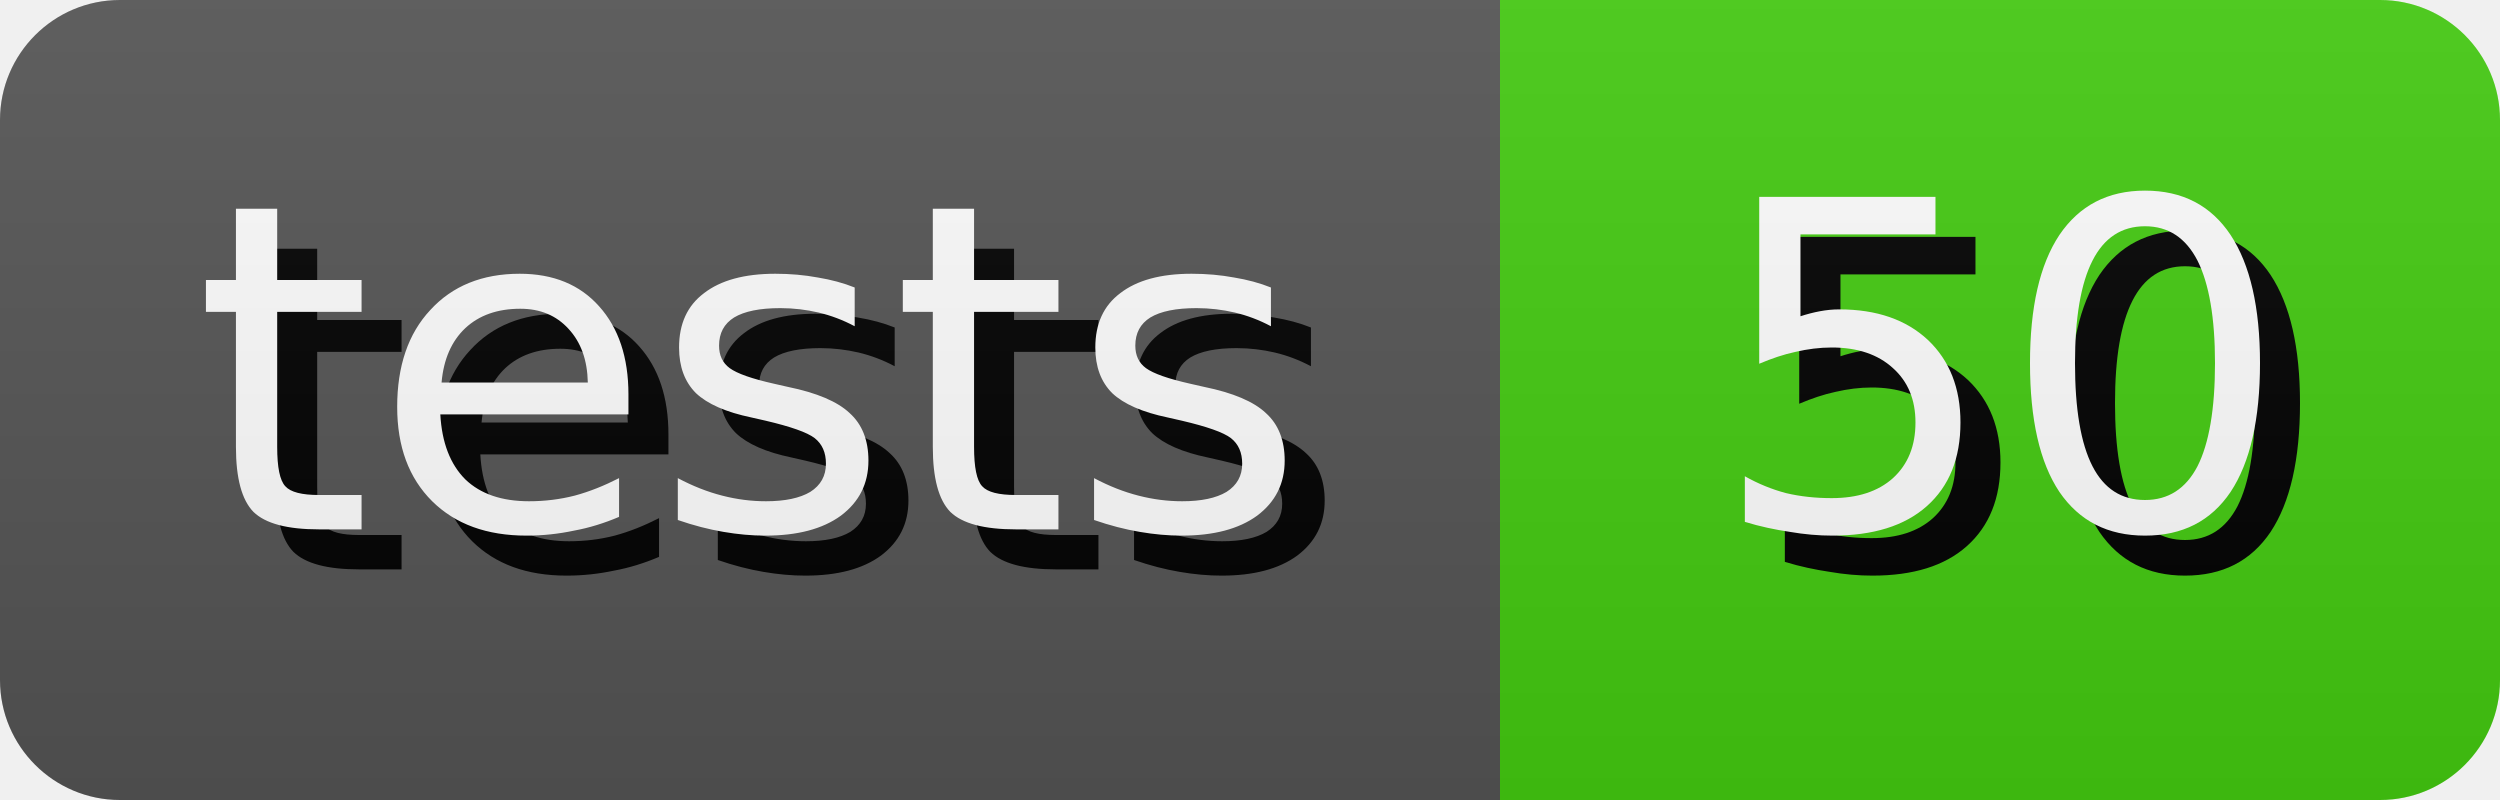
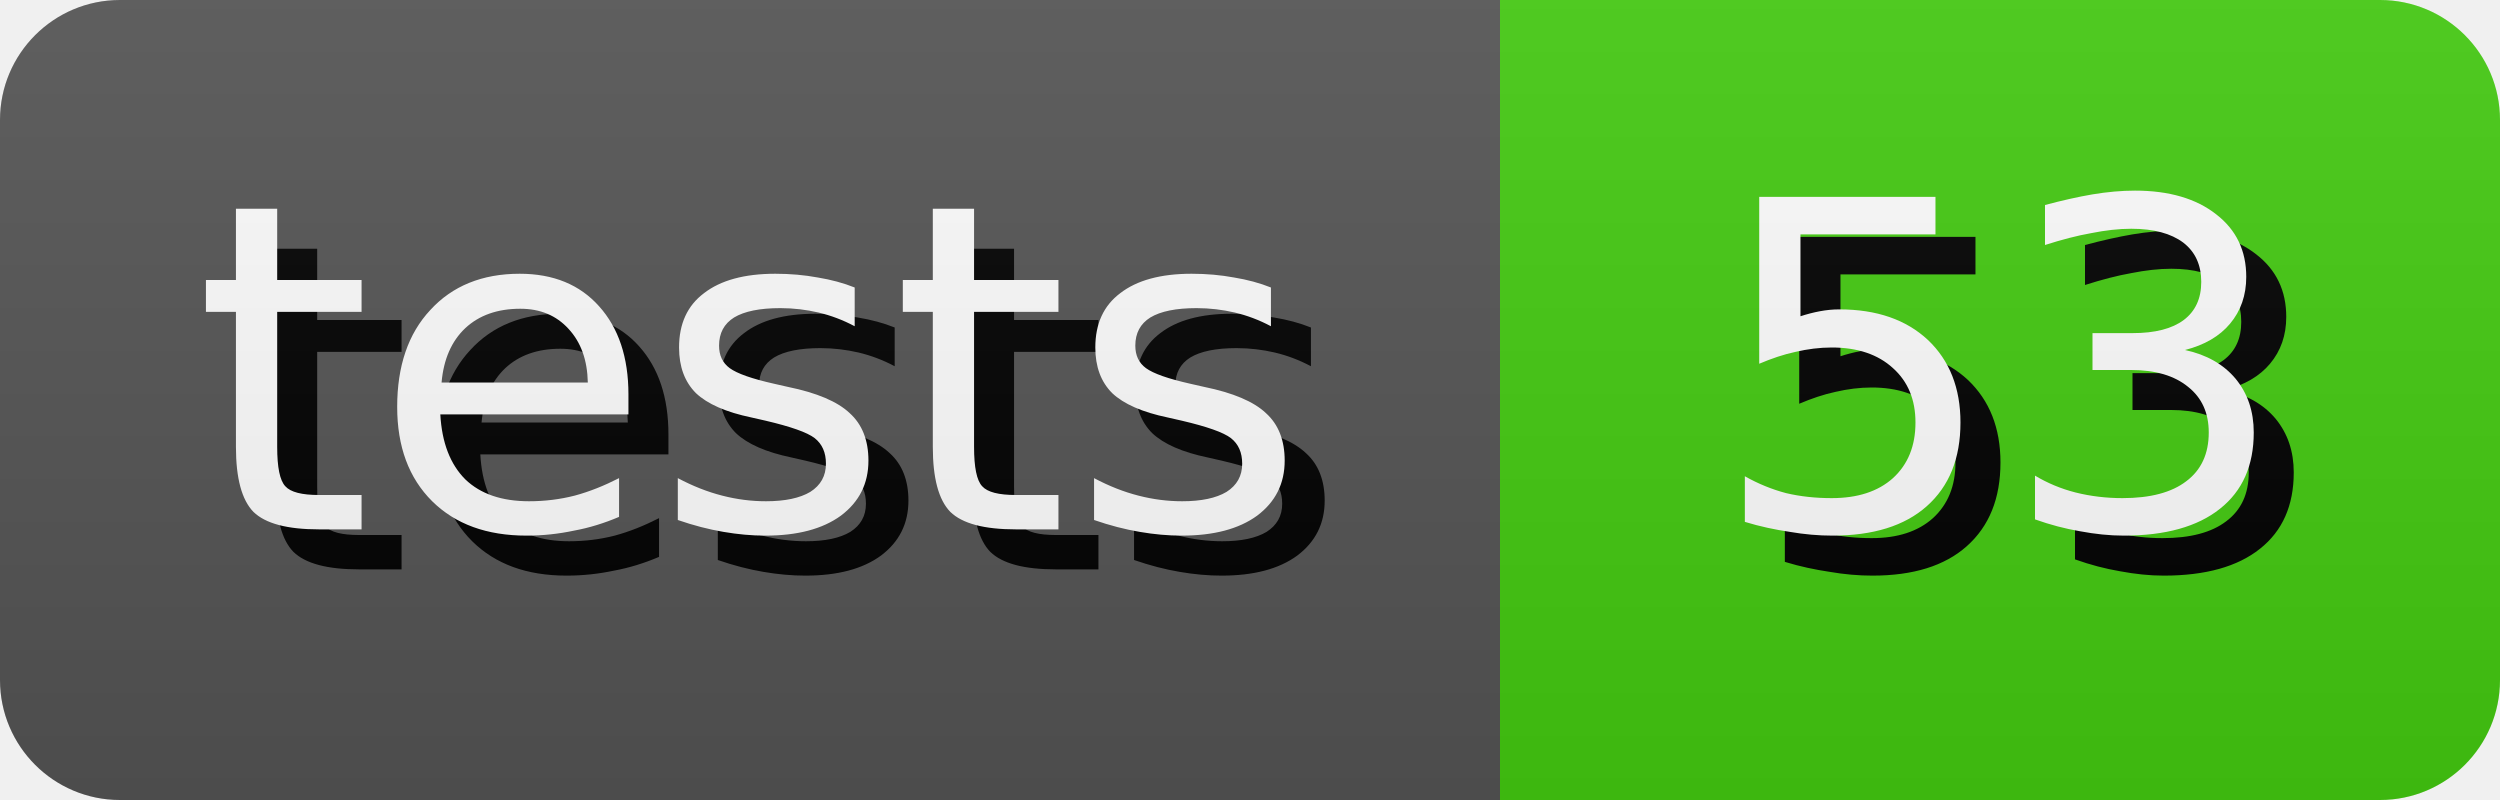
- <svg xmlns="http://www.w3.org/2000/svg" width="62.5" height="20" role="img" aria-label="tests: 50">
+ <svg xmlns="http://www.w3.org/2000/svg" width="62.5" height="20" role="img" aria-label="tests: 53">
  <style>
        rect {
            height: 20px;
        }

        text {
            text-rendering: geometricPrecision;
            dominant-baseline: middle;
            text-anchor: middle;
            font-family: Verdana,Geneva,DejaVu Sans,sans-serif;
            font-size: 11.4px;
            fill: #fff;
        }

        .shadow {
            transform: translate(1px, 1px);
            fill: #010101;
        }
    </style>
  <linearGradient id="s" x2="0" y2="100%">
    <stop offset="0" stop-color="#bbb" stop-opacity=".1" />
    <stop offset="1" stop-opacity=".1" />
  </linearGradient>
  <clipPath id="r">
    <rect width="100%" rx="3" fill="#fff" />
  </clipPath>
  <g clip-path="url(#r)">
    <g>
      <rect width="37.5" fill="#555" />
      <text x="18.75" y="10.0" class="shadow">tests</text>
      <text x="18.75" y="10.0">tests</text>
    </g>
    <g transform="translate(37.5 0)">
      <rect width="25.0" fill="#4c1" />
-       <text x="12.5" y="10.0" class="shadow">50</text>
-       <text x="12.5" y="10.0">50</text>
+       <text x="12.5" y="10.0" class="shadow">53</text>
+       <text x="12.5" y="10.0">53</text>
    </g>
    <rect width="100%" height="100%" fill="url(#s)" />
  </g>
</svg>
